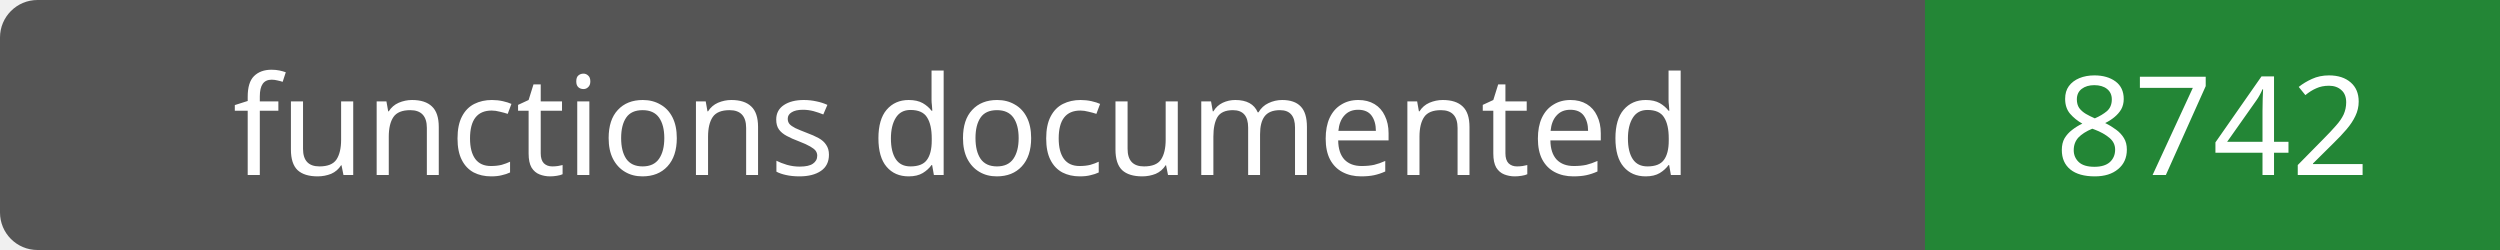
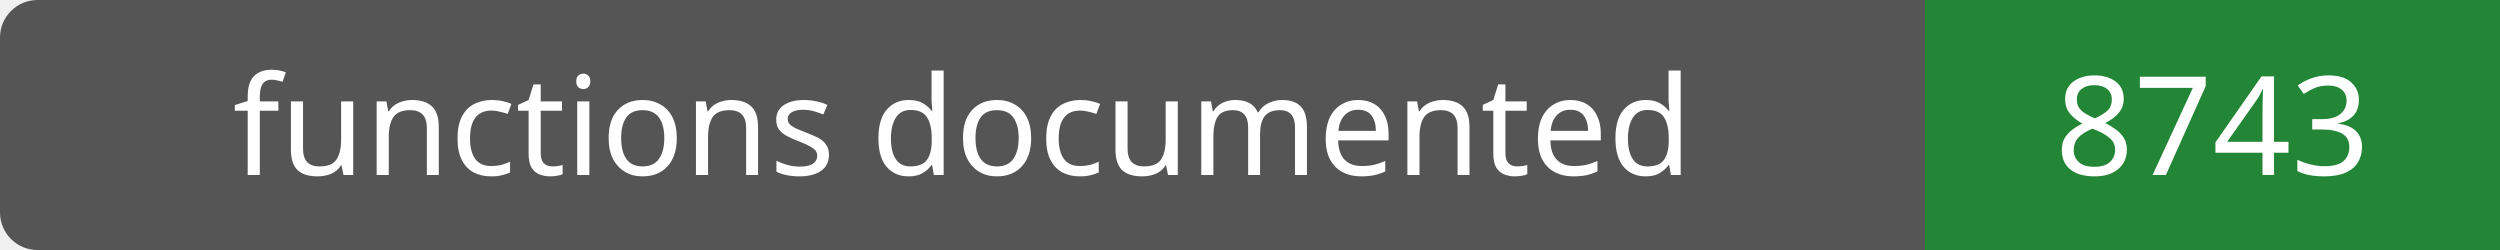
- <svg xmlns="http://www.w3.org/2000/svg" width="200" height="20" role="img" aria-label="functions documented: 8742">
+ <svg xmlns="http://www.w3.org/2000/svg" width="200" height="20" role="img" aria-label="functions documented: 8743">
  <rect width="200" height="20" rx="3" fill="#555" />
  <path fill="#238636" d="M154 0h46v20H154z" />
  <g fill="#fff" text-anchor="middle" font-family="Verdana,sans-serif" font-size="11">
    <text x="77.0" y="14">functions documented</text>
-     <text x="177.0" y="14">8742</text>
+     <text x="177.0" y="14">8743</text>
  </g>
</svg>
